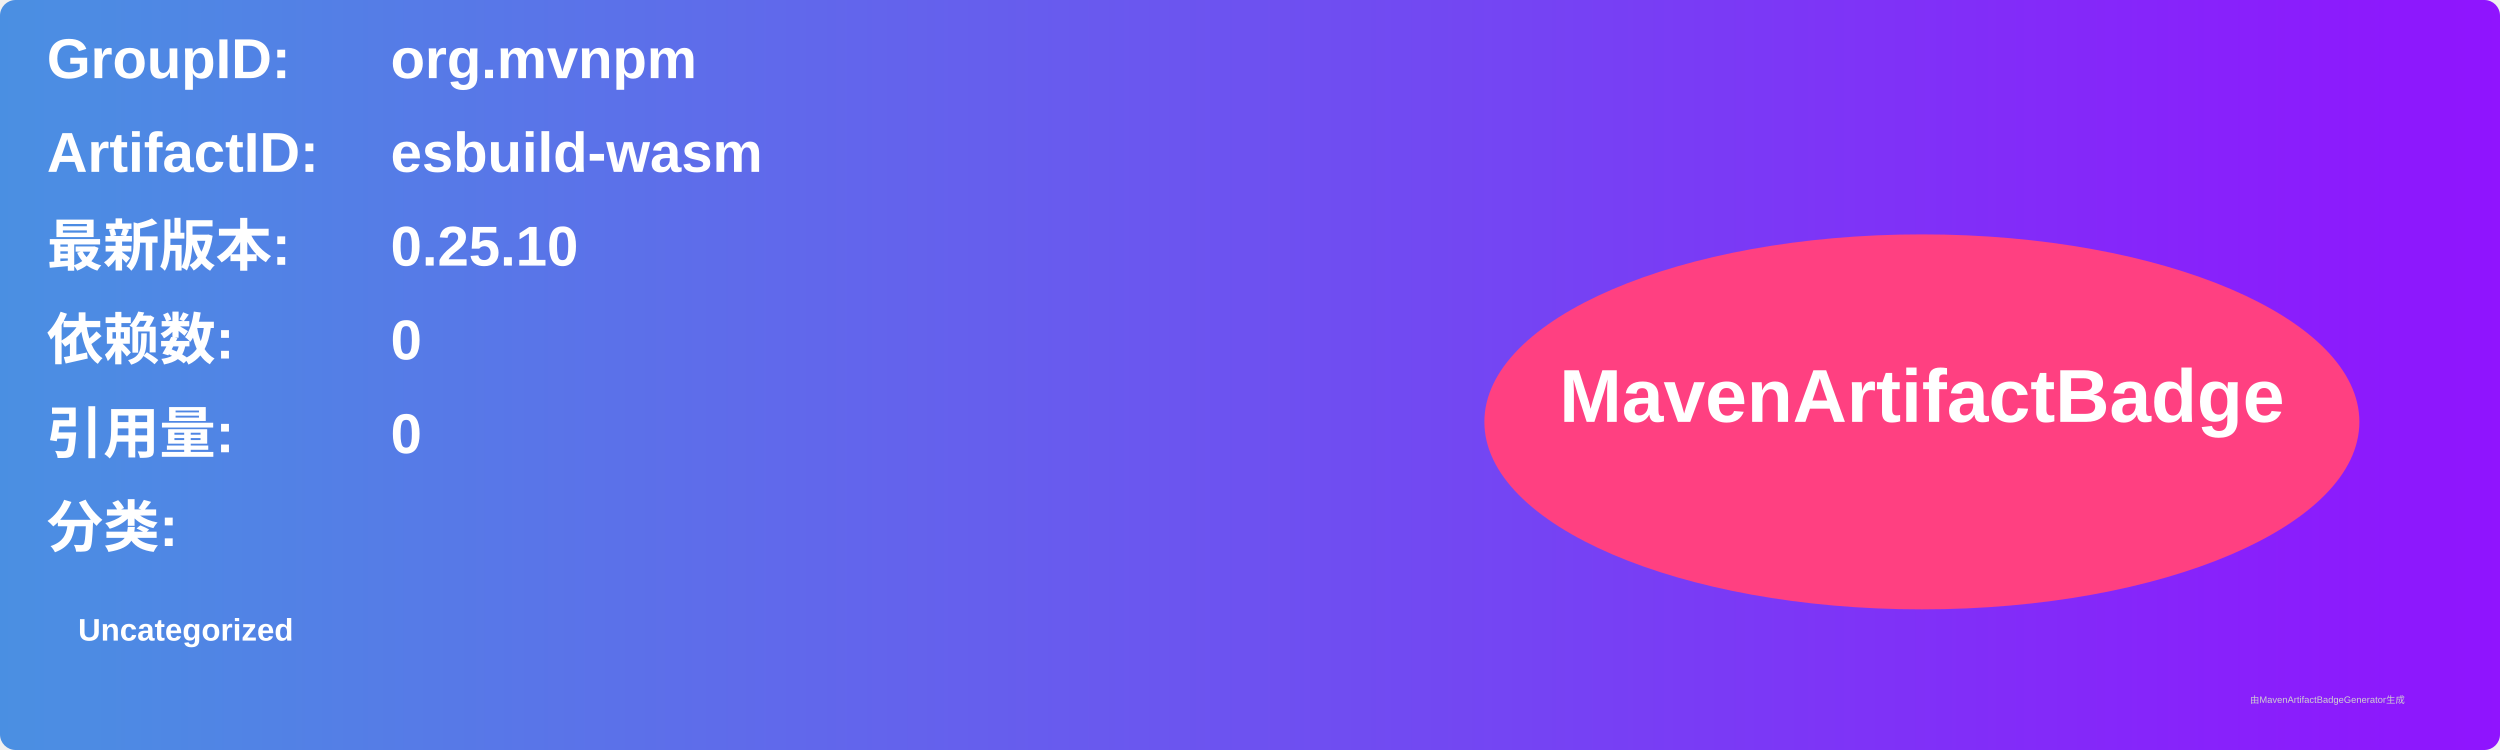
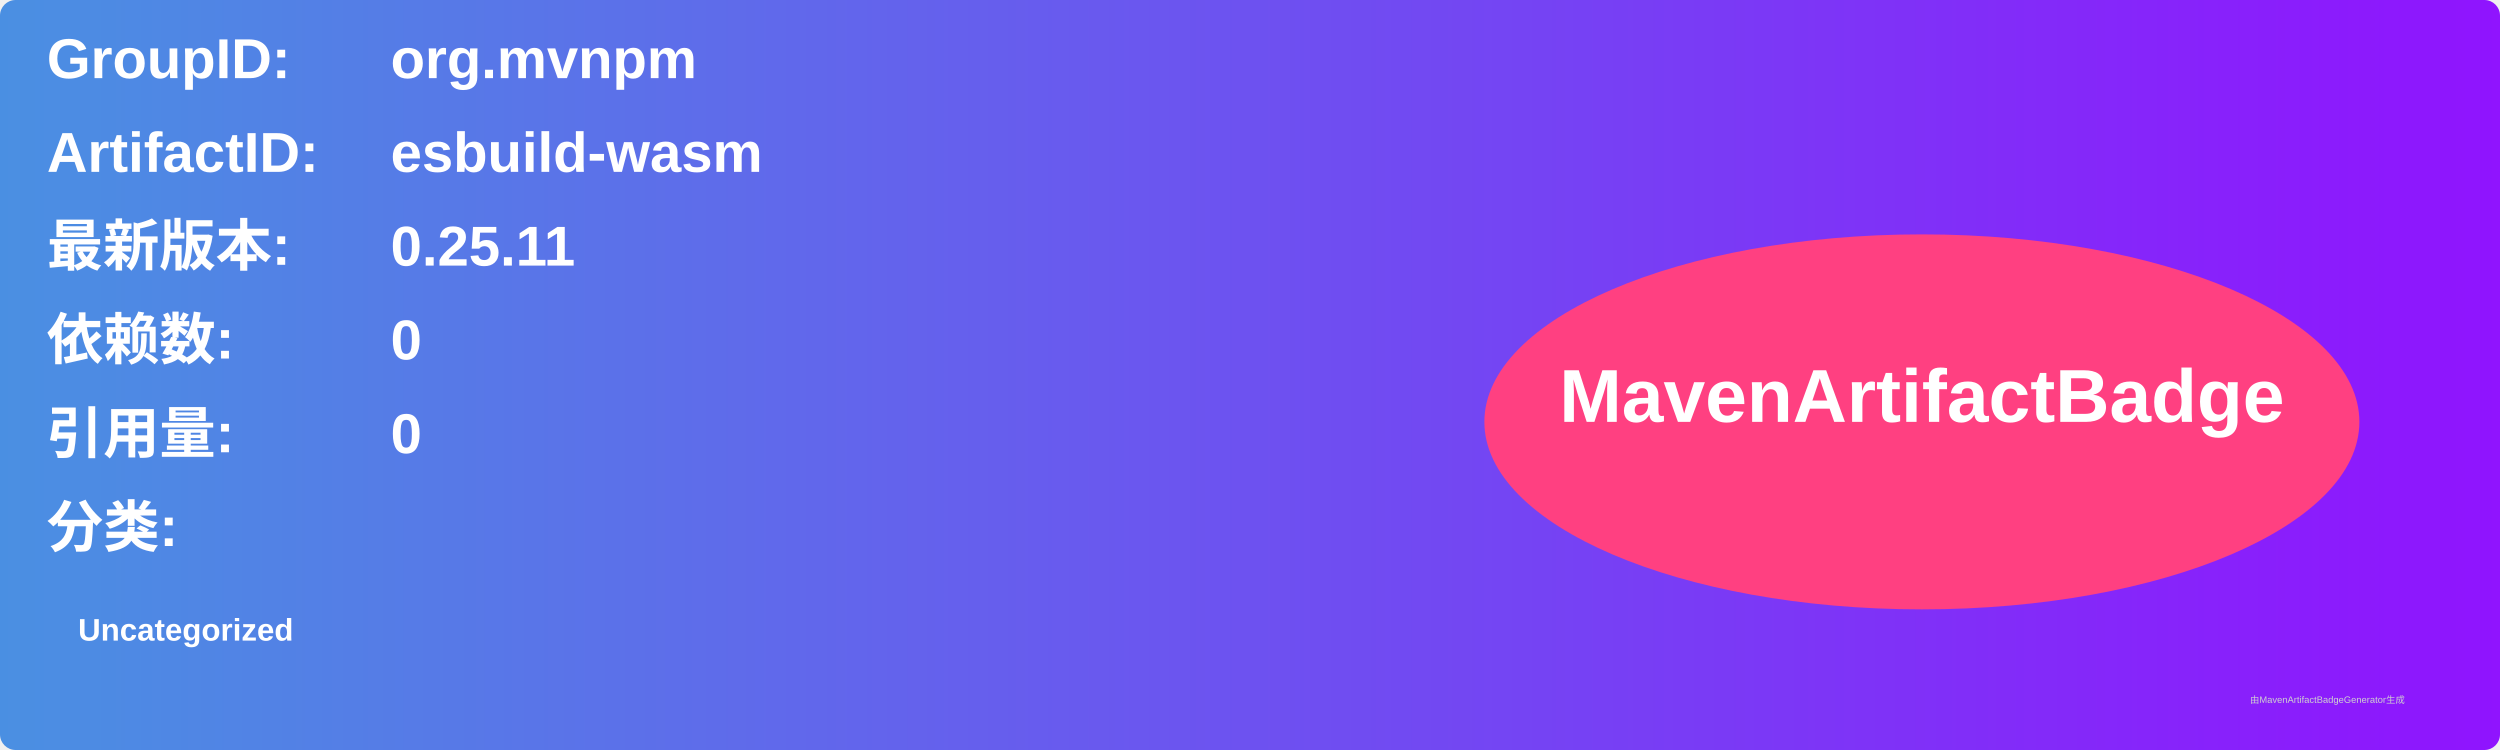
<svg xmlns="http://www.w3.org/2000/svg" width="800" height="240" viewBox="0 0 800 240">
  <linearGradient id="grad" x1="0%" y1="0%" x2="100%" y2="0%">
    <stop offset="0%" stop-color="#4a90e2" />
    <stop offset="100%" stop-color="#9013fe" />
  </linearGradient>
  <rect width="100%" height="100%" rx="5" ry="5" fill="url(#grad)" />
  <g transform="translate(15, 15)">
    <text x="0" y="10" font-family="Arial" font-size="18" fill="white" font-weight="bold" width="260">GroupID:</text>
    <text x="110" y="10" font-family="Arial" font-size="18" fill="white" font-weight="bold" width="460">org.mvnpm</text>
    <text x="0" y="40" font-family="Arial" font-size="18" fill="white" font-weight="bold" width="260">ArtifactID:</text>
    <text x="110" y="40" font-family="Arial" font-size="18" fill="white" font-weight="bold" width="460">esbuild-wasm</text>
    <text x="0" y="70" font-family="Arial" font-size="18" fill="white" font-weight="bold">最新版本:</text>
    <text x="110" y="70" font-family="Arial" font-size="18" fill="white" font-weight="bold">
-       <tspan font-weight="bold">0.25.10</tspan>
+       <tspan font-weight="bold">0.25.11</tspan>
    </text>
    <text x="0" y="100" font-family="Arial" font-size="18" fill="white" font-weight="bold">依赖数: </text>
    <text x="110" y="100" font-family="Arial" font-size="18" fill="white">
      <tspan font-weight="bold">0</tspan>
    </text>
    <text x="0" y="130" font-family="Arial" font-size="18" fill="white" font-weight="bold">引用量: </text>
    <text x="110" y="130" font-family="Arial" font-size="18" fill="white">
      <tspan font-weight="bold">0</tspan>
    </text>
    <text x="0" y="160" font-family="Arial" font-size="18" fill="white" font-weight="bold">分类:</text>
    <text x="10" y="190" font-family="Arial" font-size="10" fill="white">
      <tspan font-weight="bold">Uncategorized</tspan>
    </text>
    <ellipse cx="600" cy="120" rx="140" ry="60" fill="#ff4081" />
    <text x="600" y="120" text-anchor="middle" font-family="Arial" font-size="24" fill="white" font-weight="bold">MavenArtifactBadge</text>
  </g>
  <text x="720" y="225" font-family="Arial" font-size="3" fill="#d0d0d0">由MavenArtifactBadgeGenerator生成</text>
</svg>
